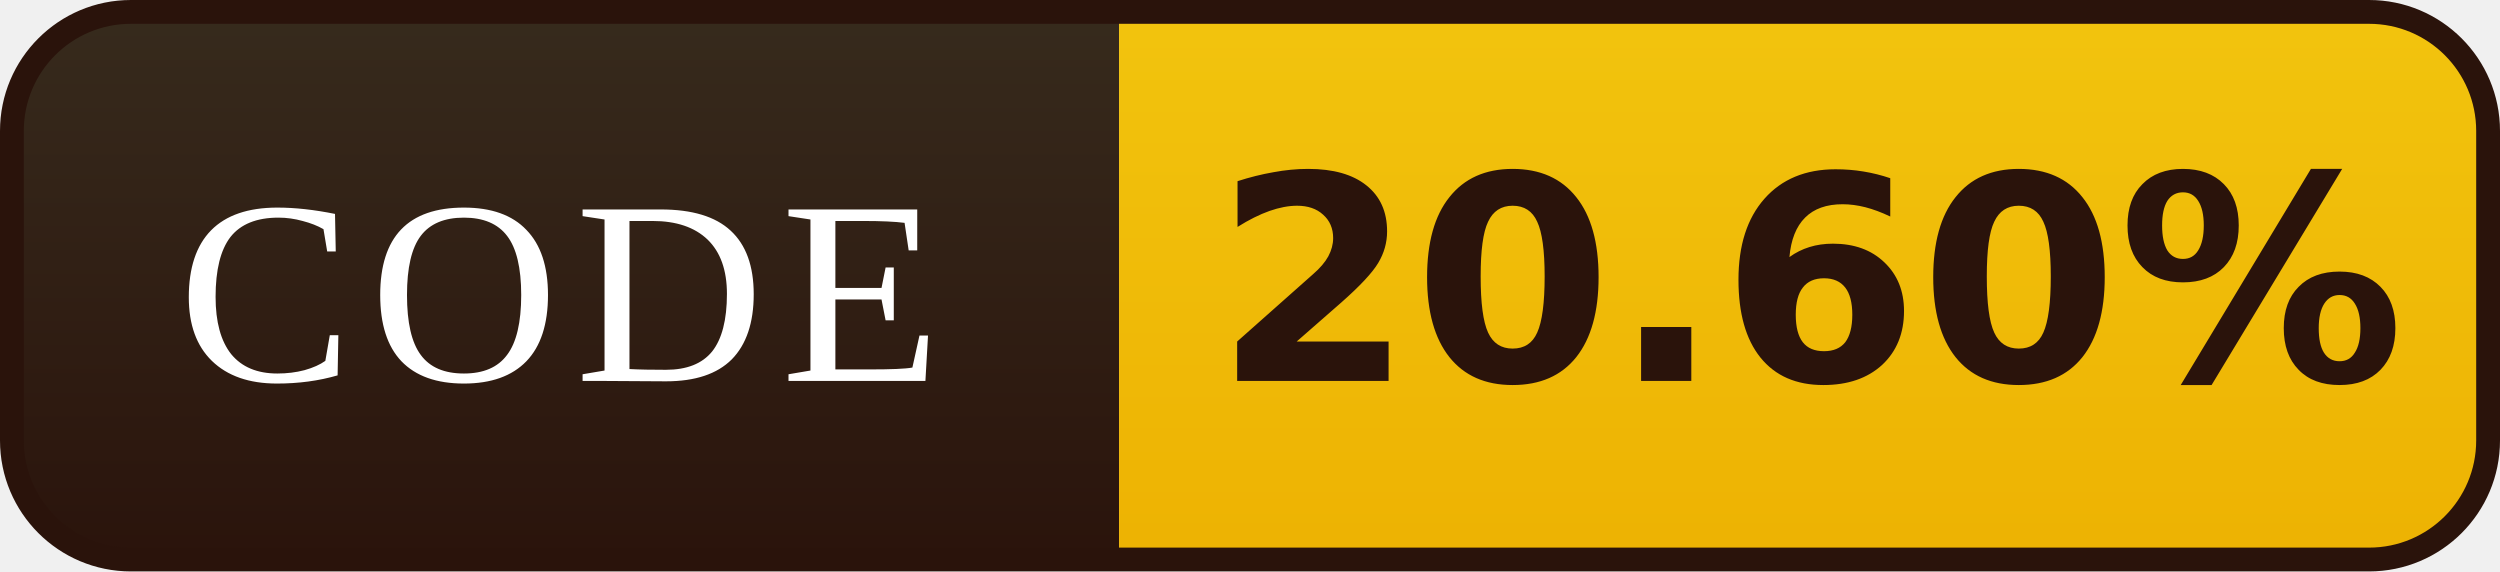
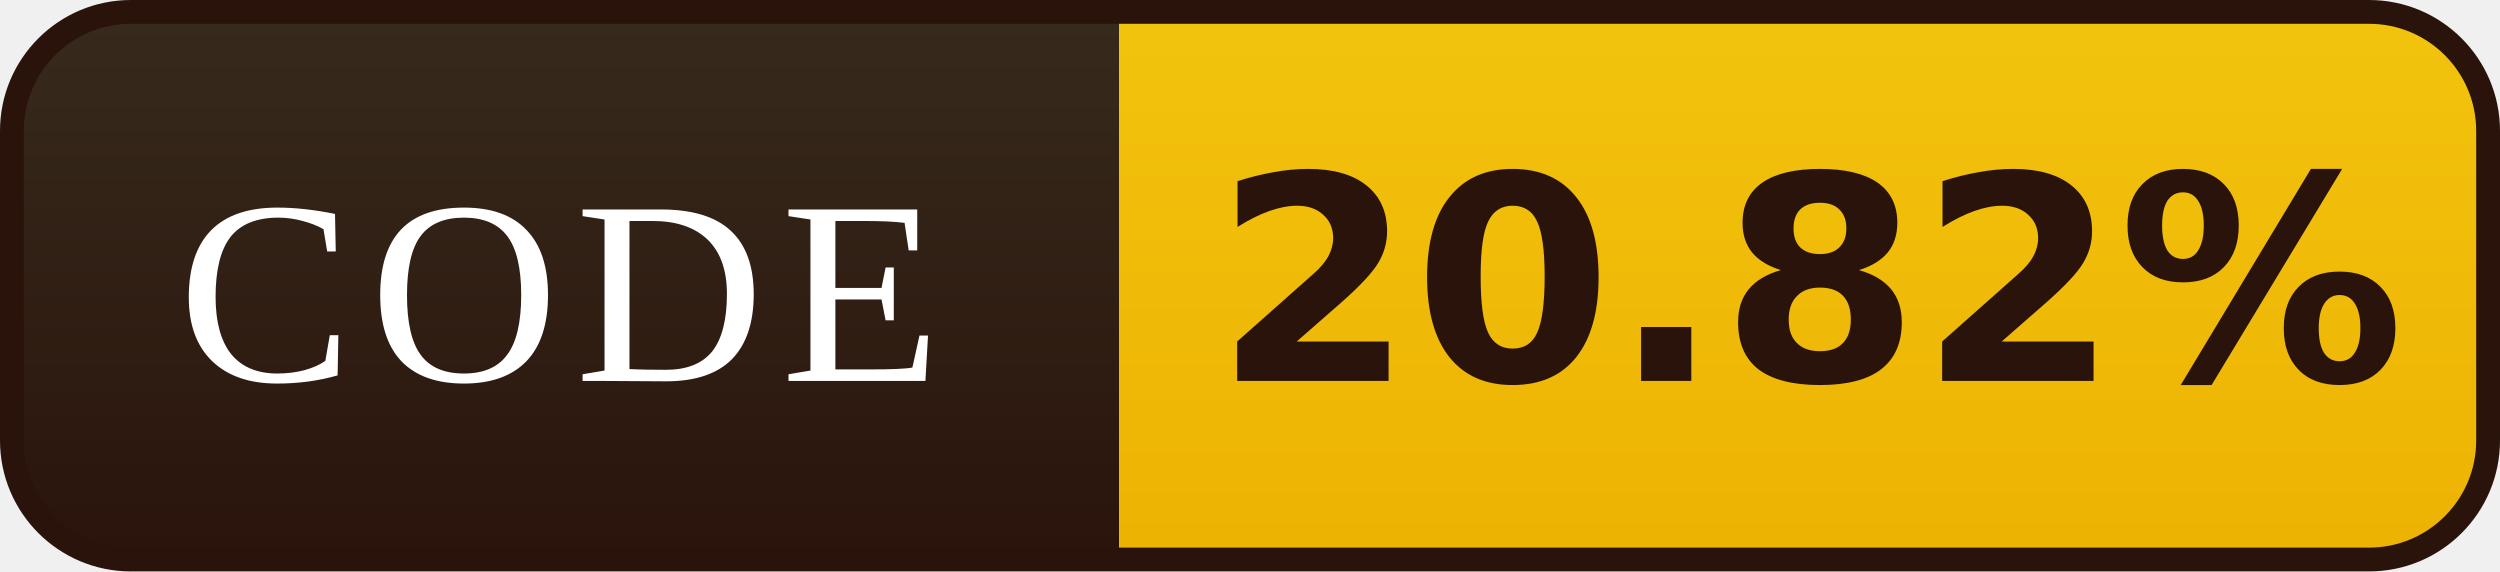
- <svg xmlns="http://www.w3.org/2000/svg" width="105" height="24" viewBox="0 0 105 24" role="img" aria-label="CODE: 20.60%">
+ <svg xmlns="http://www.w3.org/2000/svg" width="105" height="24" viewBox="0 0 105 24" role="img" aria-label="CODE: 20.82%">
  <defs>
    <linearGradient id="l" x1="0" y1="0" x2="0" y2="1">
      <stop offset="0" stop-color="#372B1D" />
      <stop offset="1" stop-color="#2A130B" />
    </linearGradient>
    <linearGradient id="v" x1="0" y1="0" x2="0" y2="1">
      <stop offset="0" stop-color="#F2C40E" />
      <stop offset="1" stop-color="#EDB202" />
    </linearGradient>
    <clipPath id="r">
      <rect x="0.5" y="0.5" width="104" height="23" rx="5" />
    </clipPath>
  </defs>
  <g clip-path="url(#r)">
    <rect width="47" height="24" fill="url(#l)" />
    <rect x="47" width="58" height="24" fill="url(#v)" />
  </g>
  <rect x="0.5" y="0.5" width="104" height="23" rx="5" fill="none" stroke="#2A130B" />
  <g font-family="Georgia,'Times New Roman',serif" font-size="11" letter-spacing="0.7" fill="#FFFFFF" text-anchor="middle">
    <text x="23.5" y="16">CODE</text>
  </g>
  <g font-family="Verdana,'DejaVu Sans',sans-serif" font-size="12" font-weight="bold" fill="#2A130B" text-anchor="middle">
-     <text x="76.0" y="16">20.60%</text>
+     <text x="76.0" y="16">20.82%</text>
  </g>
</svg>
